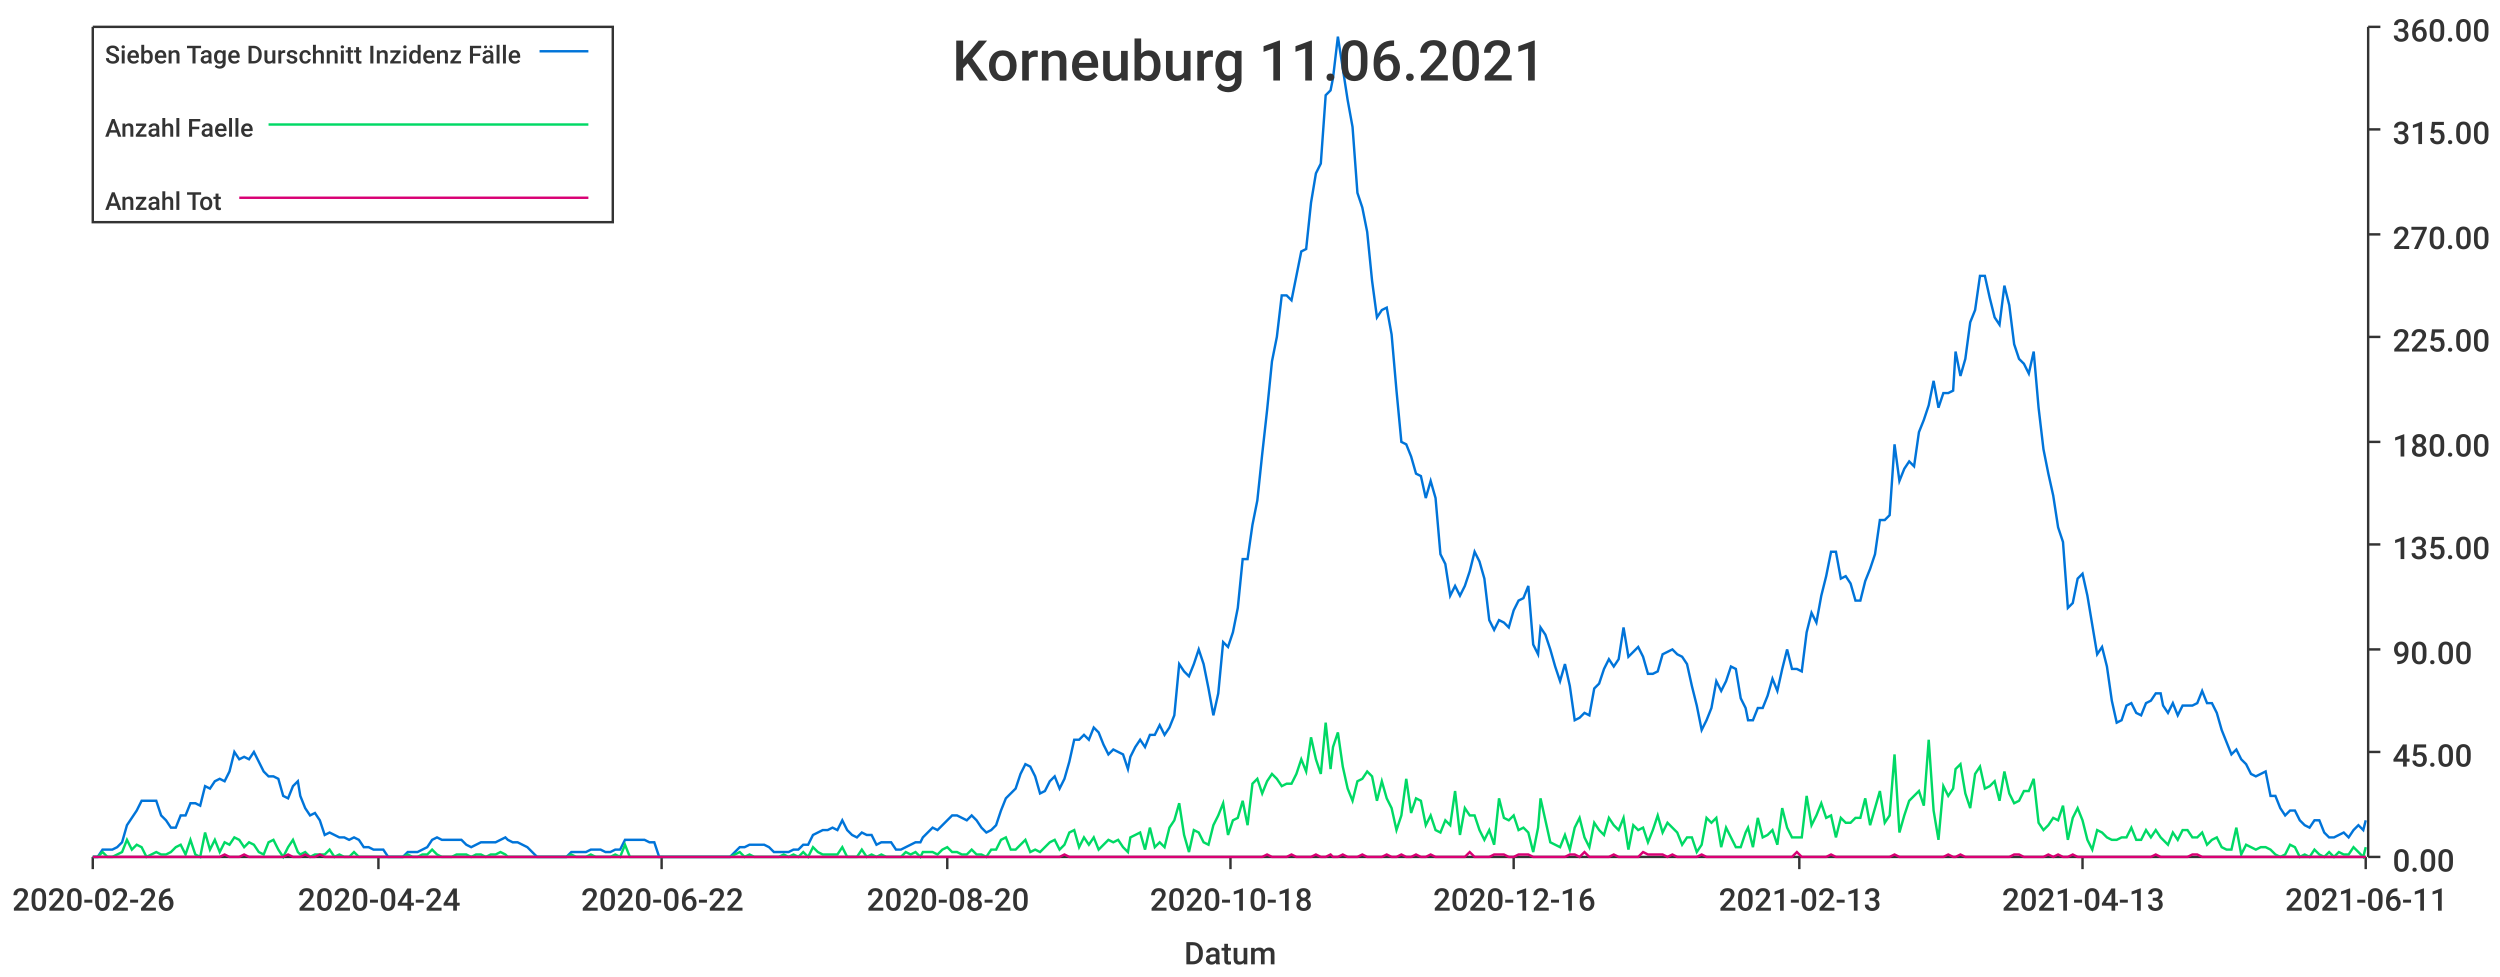
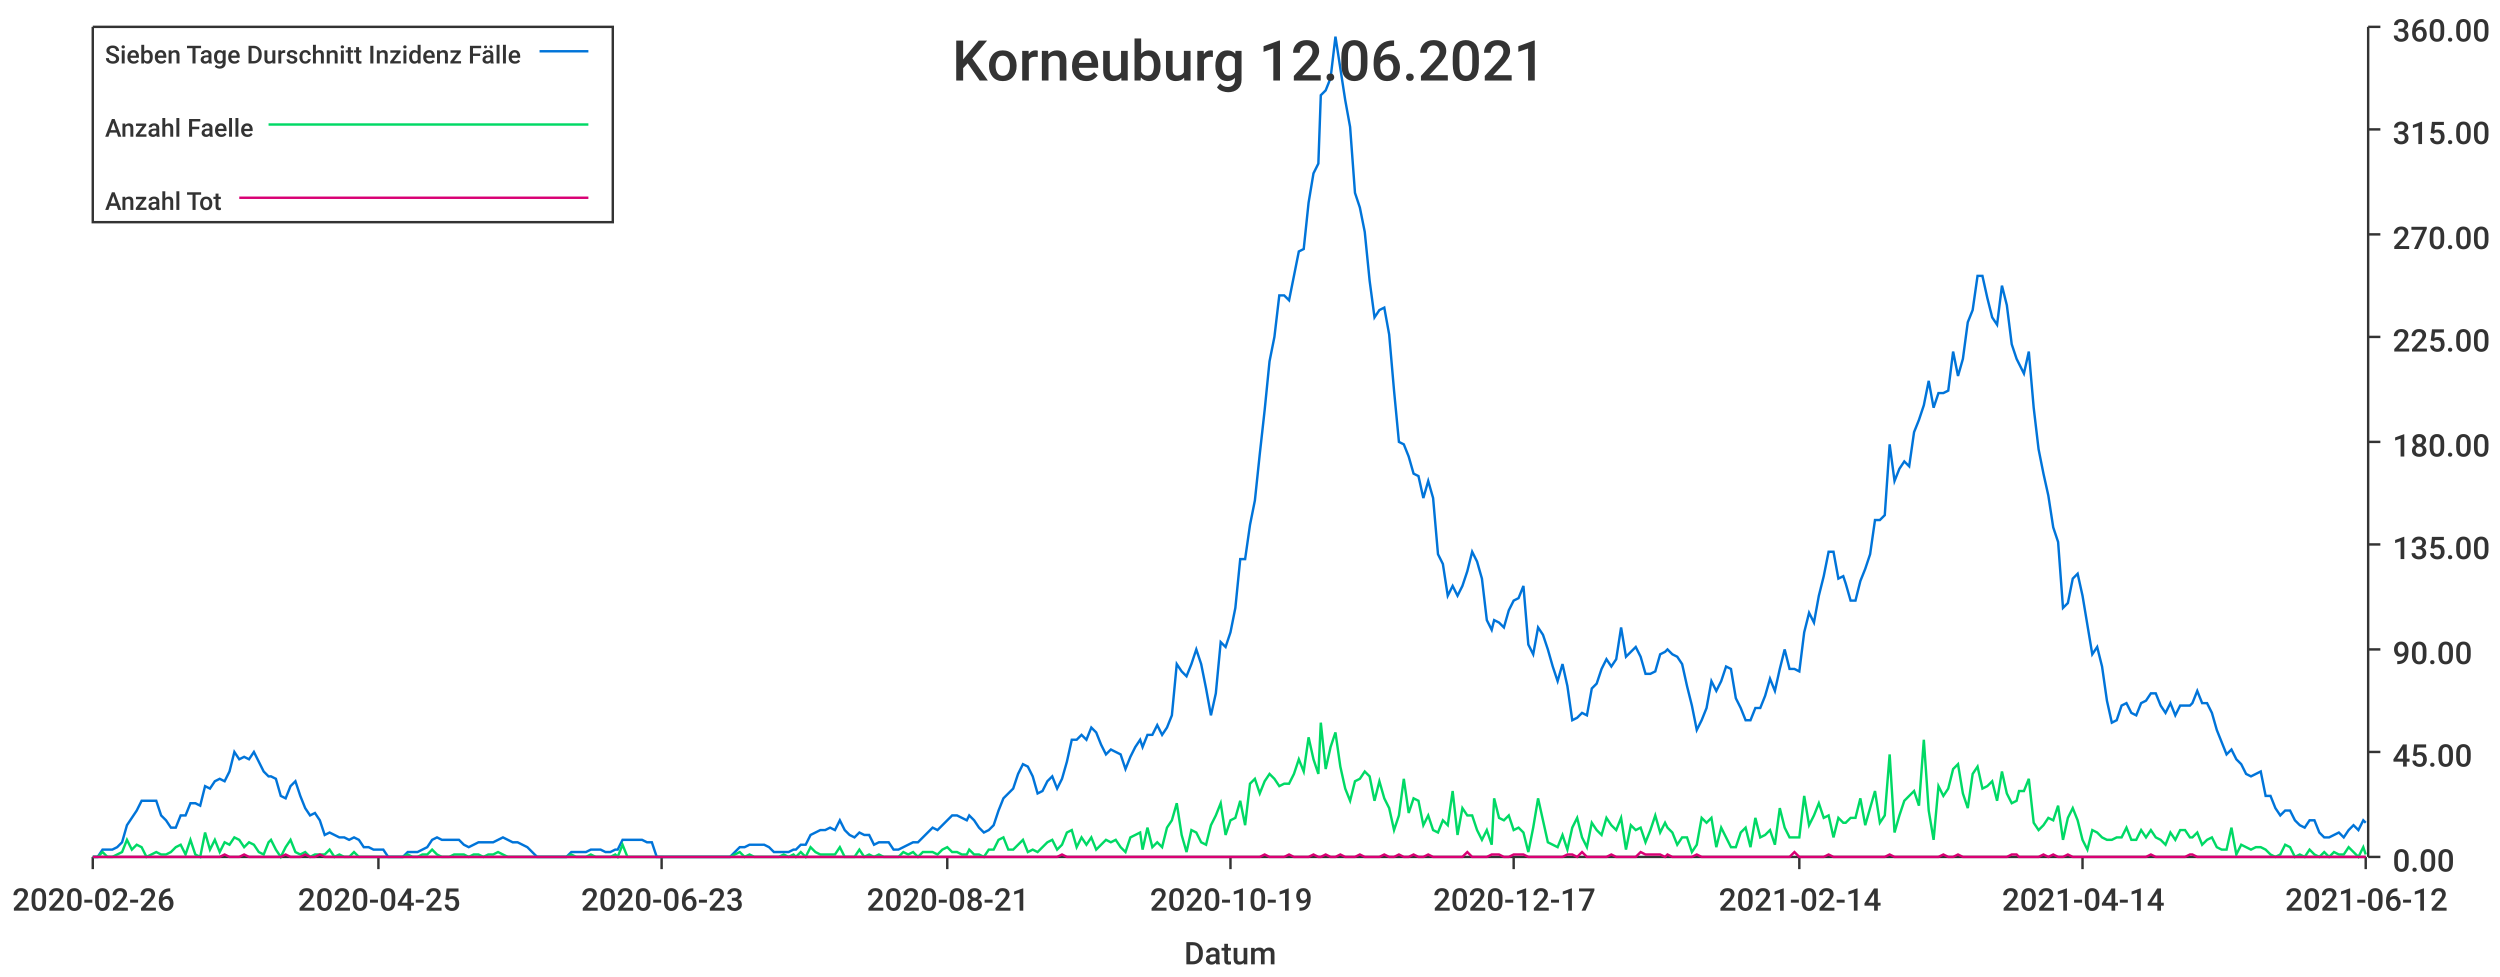
<svg xmlns="http://www.w3.org/2000/svg" width="1024" height="400">\n<path d="M 0 0 L 1024 0 L 1024 400 L 0 400 L 0 0" style="stroke-width:0;stroke:rgba(255,255,255,1.0);fill:rgba(255,255,255,1.0)" />
  <path d="M 38 11 L 969 11 L 969 351 L 38 351 L 38 11" style="stroke-width:0;stroke:rgba(255,255,255,1.0);fill:rgba(255,255,255,1.0)" />
  <path d="M 38 351 L 969 351" style="stroke-width:1;stroke:rgba(51,51,51,1.0);fill:none" />
  <path d="M 38 351 L 38 356" style="stroke-width:1;stroke:rgba(51,51,51,1.0);fill:none" />
  <text x="5" y="373" style="stroke-width:0;stroke:none;fill:rgba(51,51,51,1.0);font-size:12.8px;font-family:'Roboto Medium',sans-serif">2020-02-26</text>
  <path d="M 155 351 L 155 356" style="stroke-width:1;stroke:rgba(51,51,51,1.0);fill:none" />
-   <text x="122" y="373" style="stroke-width:0;stroke:none;fill:rgba(51,51,51,1.0);font-size:12.8px;font-family:'Roboto Medium',sans-serif">2020-04-24</text>
+   <text x="122" y="373" style="stroke-width:0;stroke:none;fill:rgba(51,51,51,1.0);font-size:12.8px;font-family:'Roboto Medium',sans-serif">2020-04-25</text>
  <path d="M 271 351 L 271 356" style="stroke-width:1;stroke:rgba(51,51,51,1.0);fill:none" />
-   <text x="238" y="373" style="stroke-width:0;stroke:none;fill:rgba(51,51,51,1.0);font-size:12.8px;font-family:'Roboto Medium',sans-serif">2020-06-22</text>
+   <text x="238" y="373" style="stroke-width:0;stroke:none;fill:rgba(51,51,51,1.0);font-size:12.8px;font-family:'Roboto Medium',sans-serif">2020-06-23</text>
  <path d="M 388 351 L 388 356" style="stroke-width:1;stroke:rgba(51,51,51,1.0);fill:none" />
-   <text x="355" y="373" style="stroke-width:0;stroke:none;fill:rgba(51,51,51,1.0);font-size:12.8px;font-family:'Roboto Medium',sans-serif">2020-08-20</text>
+   <text x="355" y="373" style="stroke-width:0;stroke:none;fill:rgba(51,51,51,1.0);font-size:12.8px;font-family:'Roboto Medium',sans-serif">2020-08-21</text>
  <path d="M 504 351 L 504 356" style="stroke-width:1;stroke:rgba(51,51,51,1.0);fill:none" />
-   <text x="471" y="373" style="stroke-width:0;stroke:none;fill:rgba(51,51,51,1.0);font-size:12.8px;font-family:'Roboto Medium',sans-serif">2020-10-18</text>
+   <text x="471" y="373" style="stroke-width:0;stroke:none;fill:rgba(51,51,51,1.0);font-size:12.8px;font-family:'Roboto Medium',sans-serif">2020-10-19</text>
  <path d="M 620 351 L 620 356" style="stroke-width:1;stroke:rgba(51,51,51,1.0);fill:none" />
-   <text x="587" y="373" style="stroke-width:0;stroke:none;fill:rgba(51,51,51,1.0);font-size:12.8px;font-family:'Roboto Medium',sans-serif">2020-12-16</text>
+   <text x="587" y="373" style="stroke-width:0;stroke:none;fill:rgba(51,51,51,1.0);font-size:12.8px;font-family:'Roboto Medium',sans-serif">2020-12-17</text>
  <path d="M 737 351 L 737 356" style="stroke-width:1;stroke:rgba(51,51,51,1.0);fill:none" />
-   <text x="704" y="373" style="stroke-width:0;stroke:none;fill:rgba(51,51,51,1.0);font-size:12.8px;font-family:'Roboto Medium',sans-serif">2021-02-13</text>
+   <text x="704" y="373" style="stroke-width:0;stroke:none;fill:rgba(51,51,51,1.0);font-size:12.8px;font-family:'Roboto Medium',sans-serif">2021-02-14</text>
  <path d="M 853 351 L 853 356" style="stroke-width:1;stroke:rgba(51,51,51,1.0);fill:none" />
-   <text x="820" y="373" style="stroke-width:0;stroke:none;fill:rgba(51,51,51,1.0);font-size:12.8px;font-family:'Roboto Medium',sans-serif">2021-04-13</text>
+   <text x="820" y="373" style="stroke-width:0;stroke:none;fill:rgba(51,51,51,1.0);font-size:12.8px;font-family:'Roboto Medium',sans-serif">2021-04-14</text>
  <path d="M 969 351 L 969 356" style="stroke-width:1;stroke:rgba(51,51,51,1.0);fill:none" />
-   <text x="936" y="373" style="stroke-width:0;stroke:none;fill:rgba(51,51,51,1.0);font-size:12.8px;font-family:'Roboto Medium',sans-serif">2021-06-11</text>
+   <text x="936" y="373" style="stroke-width:0;stroke:none;fill:rgba(51,51,51,1.0);font-size:12.8px;font-family:'Roboto Medium',sans-serif">2021-06-12</text>
  <text x="485" y="395" style="stroke-width:0;stroke:none;fill:rgba(51,51,51,1.0);font-size:12.8px;font-family:'Roboto Medium',sans-serif">Datum</text>
  <path d="M 970 351 L 970 11" style="stroke-width:1;stroke:rgba(51,51,51,1.0);fill:none" />
  <path d="M 970 351 L 975 351" style="stroke-width:1;stroke:rgba(51,51,51,1.0);fill:none" />
  <text x="980" y="357" style="stroke-width:0;stroke:none;fill:rgba(51,51,51,1.0);font-size:12.8px;font-family:'Roboto Medium',sans-serif">0.00</text>
  <path d="M 970 308 L 975 308" style="stroke-width:1;stroke:rgba(51,51,51,1.0);fill:none" />
  <text x="980" y="314" style="stroke-width:0;stroke:none;fill:rgba(51,51,51,1.0);font-size:12.8px;font-family:'Roboto Medium',sans-serif">45.00</text>
  <path d="M 970 266 L 975 266" style="stroke-width:1;stroke:rgba(51,51,51,1.0);fill:none" />
  <text x="980" y="272" style="stroke-width:0;stroke:none;fill:rgba(51,51,51,1.0);font-size:12.8px;font-family:'Roboto Medium',sans-serif">90.00</text>
  <path d="M 970 223 L 975 223" style="stroke-width:1;stroke:rgba(51,51,51,1.0);fill:none" />
  <text x="980" y="229" style="stroke-width:0;stroke:none;fill:rgba(51,51,51,1.0);font-size:12.8px;font-family:'Roboto Medium',sans-serif">135.00</text>
  <path d="M 970 181 L 975 181" style="stroke-width:1;stroke:rgba(51,51,51,1.0);fill:none" />
  <text x="980" y="187" style="stroke-width:0;stroke:none;fill:rgba(51,51,51,1.0);font-size:12.8px;font-family:'Roboto Medium',sans-serif">180.00</text>
  <path d="M 970 138 L 975 138" style="stroke-width:1;stroke:rgba(51,51,51,1.0);fill:none" />
  <text x="980" y="144" style="stroke-width:0;stroke:none;fill:rgba(51,51,51,1.0);font-size:12.8px;font-family:'Roboto Medium',sans-serif">225.00</text>
  <path d="M 970 96 L 975 96" style="stroke-width:1;stroke:rgba(51,51,51,1.0);fill:none" />
  <text x="980" y="102" style="stroke-width:0;stroke:none;fill:rgba(51,51,51,1.0);font-size:12.8px;font-family:'Roboto Medium',sans-serif">270.00</text>
  <path d="M 970 53 L 975 53" style="stroke-width:1;stroke:rgba(51,51,51,1.0);fill:none" />
  <text x="980" y="59" style="stroke-width:0;stroke:none;fill:rgba(51,51,51,1.0);font-size:12.8px;font-family:'Roboto Medium',sans-serif">315.00</text>
  <path d="M 970 11 L 975 11" style="stroke-width:1;stroke:rgba(51,51,51,1.0);fill:none" />
  <text x="980" y="17" style="stroke-width:0;stroke:none;fill:rgba(51,51,51,1.0);font-size:12.8px;font-family:'Roboto Medium',sans-serif">360.00</text>
-   <path d="M 38 351 L 40 351 L 42 348 L 44 348 L 46 348 L 48 347 L 50 345 L 52 338 L 54 335 L 56 332 L 58 328 L 60 328 L 62 328 L 64 328 L 66 334 L 68 336 L 70 339 L 72 339 L 74 334 L 76 334 L 78 329 L 80 329 L 82 330 L 84 322 L 86 323 L 88 320 L 90 319 L 92 320 L 94 316 L 96 308 L 98 311 L 100 310 L 102 311 L 104 308 L 106 312 L 108 316 L 110 318 L 112 318 L 114 319 L 116 326 L 118 327 L 120 322 L 122 320 L 123 326 L 125 331 L 127 334 L 129 333 L 131 336 L 133 342 L 135 341 L 137 342 L 139 343 L 141 343 L 143 344 L 145 343 L 147 344 L 149 347 L 151 347 L 153 348 L 155 348 L 157 348 L 159 351 L 161 351 L 163 351 L 165 351 L 167 349 L 169 349 L 171 349 L 173 348 L 175 347 L 177 344 L 179 343 L 181 344 L 183 344 L 185 344 L 187 344 L 189 344 L 191 346 L 193 347 L 195 346 L 197 345 L 199 345 L 201 345 L 203 345 L 205 344 L 207 343 L 208 344 L 210 345 L 212 345 L 214 346 L 216 347 L 218 349 L 220 351 L 222 351 L 224 351 L 226 351 L 228 351 L 230 351 L 232 351 L 234 349 L 236 349 L 238 349 L 240 349 L 242 348 L 244 348 L 246 348 L 248 349 L 250 349 L 252 348 L 254 348 L 256 344 L 258 344 L 260 344 L 262 344 L 264 344 L 266 345 L 268 345 L 270 351 L 272 351 L 274 351 L 276 351 L 278 351 L 280 351 L 282 351 L 284 351 L 286 351 L 288 351 L 290 351 L 292 351 L 293 351 L 295 351 L 297 351 L 299 351 L 301 349 L 303 347 L 305 347 L 307 346 L 309 346 L 311 346 L 313 346 L 315 347 L 317 349 L 319 349 L 321 349 L 323 349 L 325 348 L 327 348 L 329 346 L 331 346 L 333 342 L 335 341 L 337 340 L 339 340 L 341 339 L 343 340 L 345 336 L 347 340 L 349 342 L 351 343 L 353 341 L 355 342 L 357 342 L 359 346 L 361 345 L 363 345 L 365 345 L 367 348 L 369 348 L 371 347 L 373 346 L 375 345 L 377 345 L 378 343 L 380 341 L 382 339 L 384 340 L 386 338 L 388 336 L 390 334 L 392 334 L 394 335 L 396 336 L 398 334 L 400 336 L 402 339 L 404 341 L 406 340 L 408 338 L 410 332 L 412 327 L 414 325 L 416 323 L 418 317 L 420 313 L 422 314 L 424 318 L 426 325 L 428 324 L 430 320 L 432 318 L 434 323 L 436 319 L 438 312 L 440 303 L 442 303 L 444 301 L 446 303 L 448 298 L 450 300 L 452 305 L 454 309 L 456 307 L 458 308 L 460 309 L 462 315 L 463 310 L 465 306 L 467 303 L 469 306 L 471 301 L 473 301 L 475 297 L 477 301 L 479 298 L 481 293 L 483 272 L 485 275 L 487 277 L 489 272 L 491 266 L 493 272 L 495 282 L 497 293 L 499 284 L 501 263 L 503 265 L 505 259 L 507 249 L 509 229 L 511 229 L 513 215 L 515 205 L 517 186 L 519 168 L 521 148 L 523 138 L 525 121 L 527 121 L 529 123 L 531 113 L 533 103 L 535 102 L 537 83 L 539 71 L 541 67 L 543 39 L 545 37 L 546 32 L 548 15 L 550 28 L 552 41 L 554 52 L 556 79 L 558 85 L 560 95 L 562 115 L 564 130 L 566 127 L 568 126 L 570 137 L 572 160 L 574 181 L 576 182 L 578 187 L 580 194 L 582 195 L 584 204 L 586 197 L 588 204 L 590 227 L 592 231 L 594 244 L 596 240 L 598 244 L 600 240 L 602 234 L 604 226 L 606 230 L 608 237 L 610 254 L 612 258 L 614 254 L 616 255 L 618 257 L 620 250 L 622 246 L 624 245 L 626 240 L 628 264 L 630 268 L 631 257 L 633 260 L 635 266 L 637 273 L 639 279 L 641 272 L 643 281 L 645 295 L 647 294 L 649 292 L 651 293 L 653 282 L 655 280 L 657 274 L 659 270 L 661 273 L 663 270 L 665 257 L 667 269 L 669 267 L 671 265 L 673 269 L 675 276 L 677 276 L 679 275 L 681 268 L 683 267 L 685 266 L 687 268 L 689 269 L 691 272 L 693 281 L 695 289 L 697 299 L 699 295 L 701 290 L 703 279 L 705 283 L 707 279 L 709 273 L 711 274 L 713 286 L 715 290 L 716 295 L 718 295 L 720 290 L 722 290 L 724 285 L 726 278 L 728 283 L 730 274 L 732 266 L 734 274 L 736 274 L 738 275 L 740 259 L 742 251 L 744 255 L 746 244 L 748 236 L 750 226 L 752 226 L 754 237 L 756 236 L 758 239 L 760 246 L 762 246 L 764 238 L 766 233 L 768 227 L 770 213 L 772 213 L 774 211 L 776 182 L 778 197 L 780 192 L 782 189 L 784 191 L 786 177 L 788 172 L 790 166 L 792 156 L 794 167 L 796 161 L 798 161 L 800 160 L 801 144 L 803 154 L 805 147 L 807 132 L 809 127 L 811 113 L 813 113 L 815 122 L 817 130 L 819 133 L 821 117 L 823 125 L 825 141 L 827 147 L 829 149 L 831 153 L 833 144 L 835 167 L 837 184 L 839 194 L 841 203 L 843 216 L 845 222 L 847 249 L 849 247 L 851 237 L 853 235 L 855 244 L 857 256 L 859 268 L 861 265 L 863 273 L 865 287 L 867 296 L 869 295 L 871 289 L 873 288 L 875 292 L 877 293 L 879 288 L 881 287 L 883 284 L 885 284 L 886 289 L 888 292 L 890 288 L 892 293 L 894 289 L 896 289 L 898 289 L 900 288 L 902 283 L 904 288 L 906 288 L 908 292 L 910 299 L 912 304 L 914 309 L 916 307 L 918 311 L 920 313 L 922 317 L 924 318 L 926 317 L 928 316 L 930 326 L 932 326 L 934 331 L 936 334 L 938 332 L 940 332 L 942 336 L 944 338 L 946 339 L 948 336 L 950 336 L 952 341 L 954 343 L 956 343 L 958 342 L 960 341 L 962 343 L 964 340 L 966 338 L 968 340 L 969 336" style="stroke-width:1;stroke:rgba(0,116,217,1.0);fill:none" />
-   <path d="M 38 351 L 40 351 L 42 349 L 44 351 L 46 351 L 48 350 L 50 349 L 52 344 L 54 348 L 56 346 L 58 347 L 60 351 L 62 350 L 64 349 L 66 350 L 68 350 L 70 349 L 72 347 L 74 346 L 76 350 L 78 344 L 80 350 L 82 351 L 84 341 L 86 348 L 88 344 L 90 349 L 92 345 L 94 346 L 96 343 L 98 344 L 100 347 L 102 345 L 104 346 L 106 349 L 108 350 L 110 345 L 112 344 L 114 348 L 116 351 L 118 347 L 120 344 L 122 349 L 123 350 L 125 349 L 127 351 L 129 350 L 131 350 L 133 350 L 135 348 L 137 351 L 139 350 L 141 351 L 143 351 L 145 349 L 147 351 L 149 351 L 151 351 L 153 351 L 155 351 L 157 351 L 159 351 L 161 351 L 163 351 L 165 351 L 167 350 L 169 351 L 171 351 L 173 350 L 175 350 L 177 348 L 179 350 L 181 351 L 183 351 L 185 351 L 187 350 L 189 350 L 191 350 L 193 351 L 195 350 L 197 350 L 199 351 L 201 350 L 203 350 L 205 349 L 207 350 L 208 351 L 210 351 L 212 351 L 214 351 L 216 351 L 218 351 L 220 351 L 222 351 L 224 351 L 226 351 L 228 351 L 230 351 L 232 351 L 234 350 L 236 351 L 238 351 L 240 351 L 242 350 L 244 351 L 246 351 L 248 351 L 250 351 L 252 350 L 254 351 L 256 346 L 258 351 L 260 351 L 262 351 L 264 351 L 266 351 L 268 351 L 270 351 L 272 351 L 274 351 L 276 351 L 278 351 L 280 351 L 282 351 L 284 351 L 286 351 L 288 351 L 290 351 L 292 351 L 293 351 L 295 351 L 297 351 L 299 351 L 301 350 L 303 349 L 305 351 L 307 350 L 309 351 L 311 351 L 313 351 L 315 351 L 317 351 L 319 351 L 321 350 L 323 351 L 325 350 L 327 351 L 329 349 L 331 351 L 333 347 L 335 349 L 337 350 L 339 350 L 341 350 L 343 350 L 345 347 L 347 351 L 349 351 L 351 351 L 353 348 L 355 351 L 357 350 L 359 351 L 361 350 L 363 351 L 365 351 L 367 351 L 369 351 L 371 349 L 373 350 L 375 349 L 377 351 L 378 349 L 380 349 L 382 349 L 384 350 L 386 348 L 388 347 L 390 349 L 392 349 L 394 350 L 396 350 L 398 348 L 400 350 L 402 350 L 404 351 L 406 348 L 408 348 L 410 344 L 412 343 L 414 348 L 416 348 L 418 346 L 420 344 L 422 349 L 424 348 L 426 349 L 428 347 L 430 345 L 432 344 L 434 348 L 436 346 L 438 341 L 440 340 L 442 347 L 444 343 L 446 346 L 448 343 L 450 348 L 452 346 L 454 344 L 456 345 L 458 344 L 460 347 L 462 349 L 463 343 L 465 342 L 467 341 L 469 348 L 471 339 L 473 347 L 475 345 L 477 347 L 479 339 L 481 336 L 483 329 L 485 342 L 487 349 L 489 340 L 491 341 L 493 345 L 495 346 L 497 338 L 499 334 L 501 329 L 503 342 L 505 336 L 507 335 L 509 328 L 511 338 L 513 321 L 515 319 L 517 325 L 519 320 L 521 317 L 523 319 L 525 322 L 527 321 L 529 321 L 531 317 L 533 311 L 535 316 L 537 302 L 539 311 L 541 317 L 543 296 L 545 315 L 546 306 L 548 300 L 550 314 L 552 323 L 554 328 L 556 320 L 558 319 L 560 316 L 562 318 L 564 328 L 566 320 L 568 327 L 570 331 L 572 340 L 574 334 L 576 319 L 578 333 L 580 327 L 582 328 L 584 338 L 586 334 L 588 340 L 590 341 L 592 336 L 594 338 L 596 324 L 598 342 L 600 331 L 602 334 L 604 334 L 606 340 L 608 344 L 610 340 L 612 346 L 614 327 L 616 335 L 618 336 L 620 334 L 622 340 L 624 339 L 626 341 L 628 349 L 630 339 L 631 327 L 633 336 L 635 345 L 637 346 L 639 347 L 641 342 L 643 348 L 645 339 L 647 335 L 649 343 L 651 347 L 653 337 L 655 340 L 657 342 L 659 335 L 661 338 L 663 340 L 665 335 L 667 348 L 669 338 L 671 340 L 673 339 L 675 345 L 677 340 L 679 334 L 681 341 L 683 337 L 685 339 L 687 341 L 689 346 L 691 343 L 693 343 L 695 349 L 697 346 L 699 335 L 701 337 L 703 335 L 705 347 L 707 339 L 709 343 L 711 347 L 713 347 L 715 341 L 716 339 L 718 347 L 720 335 L 722 343 L 724 342 L 726 340 L 728 346 L 730 331 L 732 339 L 734 343 L 736 343 L 738 343 L 740 326 L 742 338 L 744 334 L 746 329 L 748 335 L 750 334 L 752 343 L 754 335 L 756 337 L 758 337 L 760 335 L 762 335 L 764 327 L 766 338 L 768 331 L 770 324 L 772 337 L 774 334 L 776 309 L 778 341 L 780 334 L 782 328 L 784 326 L 786 324 L 788 330 L 790 303 L 792 332 L 794 344 L 796 322 L 798 326 L 800 323 L 801 315 L 803 313 L 805 325 L 807 331 L 809 317 L 811 314 L 813 323 L 815 322 L 817 320 L 819 328 L 821 316 L 823 325 L 825 329 L 827 328 L 829 324 L 831 324 L 833 319 L 835 337 L 837 340 L 839 338 L 841 335 L 843 336 L 845 330 L 847 344 L 849 335 L 851 331 L 853 336 L 855 344 L 857 348 L 859 340 L 861 341 L 863 343 L 865 344 L 867 344 L 869 343 L 871 343 L 873 339 L 875 344 L 877 344 L 879 340 L 881 343 L 883 340 L 885 343 L 886 344 L 888 346 L 890 341 L 892 344 L 894 340 L 896 340 L 898 343 L 900 343 L 902 341 L 904 346 L 906 344 L 908 343 L 910 347 L 912 348 L 914 348 L 916 339 L 918 350 L 920 346 L 922 347 L 924 348 L 926 347 L 928 347 L 930 348 L 932 350 L 934 351 L 936 350 L 938 346 L 940 347 L 942 351 L 944 350 L 946 351 L 948 348 L 950 350 L 952 351 L 954 349 L 956 351 L 958 349 L 960 350 L 962 350 L 964 347 L 966 349 L 968 351 L 969 347" style="stroke-width:1;stroke:rgba(0,217,101,1.0);fill:none" />
-   <path d="M 38 351 L 40 351 L 42 351 L 44 351 L 46 351 L 48 351 L 50 351 L 52 351 L 54 351 L 56 351 L 58 351 L 60 351 L 62 351 L 64 351 L 66 351 L 68 351 L 70 351 L 72 351 L 74 351 L 76 351 L 78 351 L 80 351 L 82 351 L 84 351 L 86 351 L 88 351 L 90 351 L 92 350 L 94 351 L 96 351 L 98 351 L 100 350 L 102 351 L 104 351 L 106 351 L 108 351 L 110 351 L 112 351 L 114 351 L 116 351 L 118 350 L 120 351 L 122 351 L 123 351 L 125 350 L 127 351 L 129 351 L 131 350 L 133 351 L 135 351 L 137 351 L 139 351 L 141 351 L 143 351 L 145 351 L 147 351 L 149 351 L 151 351 L 153 351 L 155 351 L 157 351 L 159 351 L 161 351 L 163 351 L 165 351 L 167 351 L 169 351 L 171 351 L 173 351 L 175 351 L 177 351 L 179 351 L 181 351 L 183 351 L 185 351 L 187 351 L 189 351 L 191 351 L 193 351 L 195 351 L 197 351 L 199 351 L 201 351 L 203 351 L 205 351 L 207 351 L 208 351 L 210 351 L 212 351 L 214 351 L 216 351 L 218 351 L 220 351 L 222 351 L 224 351 L 226 351 L 228 351 L 230 351 L 232 351 L 234 351 L 236 351 L 238 351 L 240 351 L 242 351 L 244 351 L 246 351 L 248 351 L 250 351 L 252 351 L 254 351 L 256 351 L 258 351 L 260 351 L 262 351 L 264 351 L 266 351 L 268 351 L 270 351 L 272 351 L 274 351 L 276 351 L 278 351 L 280 351 L 282 351 L 284 351 L 286 351 L 288 351 L 290 351 L 292 351 L 293 351 L 295 351 L 297 351 L 299 351 L 301 351 L 303 351 L 305 351 L 307 351 L 309 351 L 311 351 L 313 351 L 315 351 L 317 351 L 319 351 L 321 351 L 323 351 L 325 351 L 327 351 L 329 351 L 331 351 L 333 351 L 335 351 L 337 351 L 339 351 L 341 351 L 343 351 L 345 351 L 347 351 L 349 351 L 351 351 L 353 351 L 355 351 L 357 351 L 359 351 L 361 351 L 363 351 L 365 351 L 367 351 L 369 351 L 371 351 L 373 351 L 375 351 L 377 351 L 378 351 L 380 351 L 382 351 L 384 351 L 386 351 L 388 351 L 390 351 L 392 351 L 394 351 L 396 351 L 398 351 L 400 351 L 402 351 L 404 351 L 406 351 L 408 351 L 410 351 L 412 351 L 414 351 L 416 351 L 418 351 L 420 351 L 422 351 L 424 351 L 426 351 L 428 351 L 430 351 L 432 351 L 434 351 L 436 350 L 438 351 L 440 351 L 442 351 L 444 351 L 446 351 L 448 351 L 450 351 L 452 351 L 454 351 L 456 351 L 458 351 L 460 351 L 462 351 L 463 351 L 465 351 L 467 351 L 469 351 L 471 351 L 473 351 L 475 351 L 477 351 L 479 351 L 481 351 L 483 351 L 485 351 L 487 351 L 489 351 L 491 351 L 493 351 L 495 351 L 497 351 L 499 351 L 501 351 L 503 351 L 505 351 L 507 351 L 509 351 L 511 351 L 513 351 L 515 351 L 517 351 L 519 350 L 521 351 L 523 351 L 525 351 L 527 351 L 529 350 L 531 351 L 533 351 L 535 351 L 537 351 L 539 350 L 541 351 L 543 351 L 545 350 L 546 351 L 548 351 L 550 350 L 552 351 L 554 351 L 556 351 L 558 350 L 560 351 L 562 351 L 564 351 L 566 351 L 568 350 L 570 351 L 572 351 L 574 350 L 576 351 L 578 351 L 580 350 L 582 351 L 584 351 L 586 350 L 588 351 L 590 351 L 592 351 L 594 351 L 596 351 L 598 351 L 600 351 L 602 349 L 604 351 L 606 351 L 608 351 L 610 351 L 612 350 L 614 350 L 616 350 L 618 351 L 620 351 L 622 350 L 624 350 L 626 350 L 628 351 L 630 351 L 631 351 L 633 351 L 635 351 L 637 351 L 639 351 L 641 351 L 643 350 L 645 350 L 647 351 L 649 349 L 651 351 L 653 351 L 655 351 L 657 351 L 659 351 L 661 350 L 663 351 L 665 351 L 667 351 L 669 351 L 671 351 L 673 349 L 675 350 L 677 350 L 679 350 L 681 350 L 683 351 L 685 350 L 687 351 L 689 351 L 691 351 L 693 351 L 695 351 L 697 350 L 699 351 L 701 351 L 703 351 L 705 351 L 707 351 L 709 351 L 711 351 L 713 351 L 715 351 L 716 351 L 718 351 L 720 351 L 722 351 L 724 351 L 726 351 L 728 351 L 730 351 L 732 351 L 734 351 L 736 349 L 738 351 L 740 351 L 742 351 L 744 351 L 746 351 L 748 351 L 750 350 L 752 351 L 754 351 L 756 351 L 758 351 L 760 351 L 762 351 L 764 351 L 766 351 L 768 351 L 770 351 L 772 351 L 774 351 L 776 350 L 778 351 L 780 351 L 782 351 L 784 351 L 786 351 L 788 351 L 790 351 L 792 351 L 794 351 L 796 351 L 798 350 L 800 351 L 801 351 L 803 350 L 805 351 L 807 351 L 809 351 L 811 351 L 813 351 L 815 351 L 817 351 L 819 351 L 821 351 L 823 351 L 825 350 L 827 350 L 829 351 L 831 351 L 833 351 L 835 351 L 837 351 L 839 350 L 841 351 L 843 350 L 845 351 L 847 351 L 849 350 L 851 351 L 853 351 L 855 351 L 857 351 L 859 351 L 861 351 L 863 351 L 865 351 L 867 351 L 869 351 L 871 351 L 873 351 L 875 351 L 877 351 L 879 351 L 881 351 L 883 350 L 885 351 L 886 351 L 888 351 L 890 351 L 892 351 L 894 351 L 896 351 L 898 350 L 900 350 L 902 351 L 904 351 L 906 351 L 908 351 L 910 351 L 912 351 L 914 351 L 916 351 L 918 351 L 920 351 L 922 351 L 924 351 L 926 351 L 928 351 L 930 351 L 932 351 L 934 351 L 936 351 L 938 351 L 940 351 L 942 351 L 944 351 L 946 351 L 948 351 L 950 351 L 952 351 L 954 351 L 956 351 L 958 351 L 960 351 L 962 351 L 964 351 L 966 351 L 968 351 L 969 351" style="stroke-width:1;stroke:rgba(217,0,116,1.0);fill:none" />
-   <text x="390" y="33" style="stroke-width:0;stroke:none;fill:rgba(51,51,51,1.0);font-size:23.0px;font-family:'Roboto Medium',sans-serif">Korneuburg 11.06.2021</text>
+   <path d="M 38 351 L 40 351 L 42 348 L 44 348 L 46 348 L 48 347 L 50 345 L 52 338 L 54 335 L 56 332 L 58 328 L 60 328 L 62 328 L 64 328 L 66 334 L 68 336 L 70 339 L 72 339 L 74 334 L 76 334 L 78 329 L 80 329 L 82 330 L 84 322 L 86 323 L 88 320 L 90 319 L 92 320 L 94 316 L 96 308 L 98 311 L 100 310 L 102 311 L 104 308 L 106 312 L 108 316 L 110 318 L 111 318 L 113 319 L 115 326 L 117 327 L 119 322 L 121 320 L 123 326 L 125 331 L 127 334 L 129 333 L 131 336 L 133 342 L 135 341 L 137 342 L 139 343 L 141 343 L 143 344 L 145 343 L 147 344 L 149 347 L 151 347 L 153 348 L 155 348 L 157 348 L 159 351 L 161 351 L 163 351 L 165 351 L 167 349 L 169 349 L 171 349 L 173 348 L 175 347 L 177 344 L 179 343 L 181 344 L 182 344 L 184 344 L 186 344 L 188 344 L 190 346 L 192 347 L 194 346 L 196 345 L 198 345 L 200 345 L 202 345 L 204 344 L 206 343 L 208 344 L 210 345 L 212 345 L 214 346 L 216 347 L 218 349 L 220 351 L 222 351 L 224 351 L 226 351 L 228 351 L 230 351 L 232 351 L 234 349 L 236 349 L 238 349 L 240 349 L 242 348 L 244 348 L 246 348 L 248 349 L 250 349 L 252 348 L 253 348 L 255 344 L 257 344 L 259 344 L 261 344 L 263 344 L 265 345 L 267 345 L 269 351 L 271 351 L 273 351 L 275 351 L 277 351 L 279 351 L 281 351 L 283 351 L 285 351 L 287 351 L 289 351 L 291 351 L 293 351 L 295 351 L 297 351 L 299 351 L 301 349 L 303 347 L 305 347 L 307 346 L 309 346 L 311 346 L 313 346 L 315 347 L 317 349 L 319 349 L 321 349 L 323 349 L 325 348 L 326 348 L 328 346 L 330 346 L 332 342 L 334 341 L 336 340 L 338 340 L 340 339 L 342 340 L 344 336 L 346 340 L 348 342 L 350 343 L 352 341 L 354 342 L 356 342 L 358 346 L 360 345 L 362 345 L 364 345 L 366 348 L 368 348 L 370 347 L 372 346 L 374 345 L 376 345 L 378 343 L 380 341 L 382 339 L 384 340 L 386 338 L 388 336 L 390 334 L 392 334 L 394 335 L 396 336 L 397 334 L 399 336 L 401 339 L 403 341 L 405 340 L 407 338 L 409 332 L 411 327 L 413 325 L 415 323 L 417 317 L 419 313 L 421 314 L 423 318 L 425 325 L 427 324 L 429 320 L 431 318 L 433 323 L 435 319 L 437 312 L 439 303 L 441 303 L 443 301 L 445 303 L 447 298 L 449 300 L 451 305 L 453 309 L 455 307 L 457 308 L 459 309 L 461 315 L 463 310 L 465 306 L 467 303 L 468 306 L 470 301 L 472 301 L 474 297 L 476 301 L 478 298 L 480 293 L 482 272 L 484 275 L 486 277 L 488 272 L 490 266 L 492 272 L 494 282 L 496 293 L 498 284 L 500 263 L 502 265 L 504 259 L 506 249 L 508 229 L 510 229 L 512 215 L 514 205 L 516 186 L 518 168 L 520 148 L 522 138 L 524 121 L 526 121 L 528 123 L 530 113 L 532 103 L 534 102 L 536 83 L 538 71 L 540 67 L 541 39 L 543 37 L 545 32 L 547 15 L 549 28 L 551 41 L 553 52 L 555 79 L 557 85 L 559 95 L 561 115 L 563 130 L 565 127 L 567 126 L 569 137 L 571 160 L 573 181 L 575 182 L 577 187 L 579 194 L 581 195 L 583 204 L 585 197 L 587 204 L 589 227 L 591 231 L 593 244 L 595 240 L 597 244 L 599 240 L 601 234 L 603 226 L 605 230 L 607 237 L 609 254 L 611 258 L 612 254 L 614 255 L 616 257 L 618 250 L 620 246 L 622 245 L 624 240 L 626 264 L 628 268 L 630 257 L 632 260 L 634 266 L 636 273 L 638 279 L 640 272 L 642 281 L 644 295 L 646 294 L 648 292 L 650 293 L 652 282 L 654 280 L 656 274 L 658 270 L 660 273 L 662 270 L 664 257 L 666 269 L 668 267 L 670 265 L 672 269 L 674 276 L 676 276 L 678 275 L 680 268 L 682 267 L 683 266 L 685 268 L 687 269 L 689 272 L 691 281 L 693 289 L 695 299 L 697 295 L 699 290 L 701 279 L 703 283 L 705 279 L 707 273 L 709 274 L 711 286 L 713 290 L 715 295 L 717 295 L 719 290 L 721 290 L 723 285 L 725 278 L 727 283 L 729 274 L 731 266 L 733 274 L 735 274 L 737 275 L 739 259 L 741 251 L 743 255 L 745 244 L 747 236 L 749 226 L 751 226 L 753 237 L 755 236 L 756 239 L 758 246 L 760 246 L 762 238 L 764 233 L 766 227 L 768 213 L 770 213 L 772 211 L 774 182 L 776 197 L 778 192 L 780 189 L 782 191 L 784 177 L 786 172 L 788 166 L 790 156 L 792 167 L 794 161 L 796 161 L 798 160 L 800 144 L 802 154 L 804 147 L 806 132 L 808 127 L 810 113 L 812 113 L 814 122 L 816 130 L 818 133 L 820 117 L 822 125 L 824 141 L 826 147 L 827 149 L 829 153 L 831 144 L 833 167 L 835 184 L 837 194 L 839 203 L 841 216 L 843 222 L 845 249 L 847 247 L 849 237 L 851 235 L 853 244 L 855 256 L 857 268 L 859 265 L 861 273 L 863 287 L 865 296 L 867 295 L 869 289 L 871 288 L 873 292 L 875 293 L 877 288 L 879 287 L 881 284 L 883 284 L 885 289 L 887 292 L 889 288 L 891 293 L 893 289 L 895 289 L 897 289 L 898 288 L 900 283 L 902 288 L 904 288 L 906 292 L 908 299 L 910 304 L 912 309 L 914 307 L 916 311 L 918 313 L 920 317 L 922 318 L 924 317 L 926 316 L 928 326 L 930 326 L 932 331 L 934 334 L 936 332 L 938 332 L 940 336 L 942 338 L 944 339 L 946 336 L 948 336 L 950 341 L 952 343 L 954 343 L 956 342 L 958 341 L 960 343 L 962 340 L 964 338 L 966 340 L 968 336 L 969 337" style="stroke-width:1;stroke:rgba(0,116,217,1.0);fill:none" />
+   <path d="M 38 351 L 40 351 L 42 349 L 44 351 L 46 351 L 48 350 L 50 349 L 52 344 L 54 348 L 56 346 L 58 347 L 60 351 L 62 350 L 64 349 L 66 350 L 68 350 L 70 349 L 72 347 L 74 346 L 76 350 L 78 344 L 80 350 L 82 351 L 84 341 L 86 348 L 88 344 L 90 349 L 92 345 L 94 346 L 96 343 L 98 344 L 100 347 L 102 345 L 104 346 L 106 349 L 108 350 L 110 345 L 111 344 L 113 348 L 115 351 L 117 347 L 119 344 L 121 349 L 123 350 L 125 349 L 127 351 L 129 350 L 131 350 L 133 350 L 135 348 L 137 351 L 139 350 L 141 351 L 143 351 L 145 349 L 147 351 L 149 351 L 151 351 L 153 351 L 155 351 L 157 351 L 159 351 L 161 351 L 163 351 L 165 351 L 167 350 L 169 351 L 171 351 L 173 350 L 175 350 L 177 348 L 179 350 L 181 351 L 182 351 L 184 351 L 186 350 L 188 350 L 190 350 L 192 351 L 194 350 L 196 350 L 198 351 L 200 350 L 202 350 L 204 349 L 206 350 L 208 351 L 210 351 L 212 351 L 214 351 L 216 351 L 218 351 L 220 351 L 222 351 L 224 351 L 226 351 L 228 351 L 230 351 L 232 351 L 234 350 L 236 351 L 238 351 L 240 351 L 242 350 L 244 351 L 246 351 L 248 351 L 250 351 L 252 350 L 253 351 L 255 346 L 257 351 L 259 351 L 261 351 L 263 351 L 265 351 L 267 351 L 269 351 L 271 351 L 273 351 L 275 351 L 277 351 L 279 351 L 281 351 L 283 351 L 285 351 L 287 351 L 289 351 L 291 351 L 293 351 L 295 351 L 297 351 L 299 351 L 301 350 L 303 349 L 305 351 L 307 350 L 309 351 L 311 351 L 313 351 L 315 351 L 317 351 L 319 351 L 321 350 L 323 351 L 325 350 L 326 351 L 328 349 L 330 351 L 332 347 L 334 349 L 336 350 L 338 350 L 340 350 L 342 350 L 344 347 L 346 351 L 348 351 L 350 351 L 352 348 L 354 351 L 356 350 L 358 351 L 360 350 L 362 351 L 364 351 L 366 351 L 368 351 L 370 349 L 372 350 L 374 349 L 376 351 L 378 349 L 380 349 L 382 349 L 384 350 L 386 348 L 388 347 L 390 349 L 392 349 L 394 350 L 396 350 L 397 348 L 399 350 L 401 350 L 403 351 L 405 348 L 407 348 L 409 344 L 411 343 L 413 348 L 415 348 L 417 346 L 419 344 L 421 349 L 423 348 L 425 349 L 427 347 L 429 345 L 431 344 L 433 348 L 435 346 L 437 341 L 439 340 L 441 347 L 443 343 L 445 346 L 447 343 L 449 348 L 451 346 L 453 344 L 455 345 L 457 344 L 459 347 L 461 349 L 463 343 L 465 342 L 467 341 L 468 348 L 470 339 L 472 347 L 474 345 L 476 347 L 478 339 L 480 336 L 482 329 L 484 342 L 486 349 L 488 340 L 490 341 L 492 345 L 494 346 L 496 338 L 498 334 L 500 329 L 502 342 L 504 336 L 506 335 L 508 328 L 510 338 L 512 321 L 514 319 L 516 325 L 518 320 L 520 317 L 522 319 L 524 322 L 526 321 L 528 321 L 530 317 L 532 311 L 534 316 L 536 302 L 538 311 L 540 317 L 541 296 L 543 315 L 545 306 L 547 300 L 549 314 L 551 323 L 553 328 L 555 320 L 557 319 L 559 316 L 561 318 L 563 328 L 565 320 L 567 327 L 569 331 L 571 340 L 573 334 L 575 319 L 577 333 L 579 327 L 581 328 L 583 338 L 585 334 L 587 340 L 589 341 L 591 336 L 593 338 L 595 324 L 597 342 L 599 331 L 601 334 L 603 334 L 605 340 L 607 344 L 609 340 L 611 346 L 612 327 L 614 335 L 616 336 L 618 334 L 620 340 L 622 339 L 624 341 L 626 349 L 628 339 L 630 327 L 632 336 L 634 345 L 636 346 L 638 347 L 640 342 L 642 348 L 644 339 L 646 335 L 648 343 L 650 347 L 652 337 L 654 340 L 656 342 L 658 335 L 660 338 L 662 340 L 664 335 L 666 348 L 668 338 L 670 340 L 672 339 L 674 345 L 676 340 L 678 334 L 680 341 L 682 337 L 683 339 L 685 341 L 687 346 L 689 343 L 691 343 L 693 349 L 695 346 L 697 335 L 699 337 L 701 335 L 703 347 L 705 339 L 707 343 L 709 347 L 711 347 L 713 341 L 715 339 L 717 347 L 719 335 L 721 343 L 723 342 L 725 340 L 727 346 L 729 331 L 731 339 L 733 343 L 735 343 L 737 343 L 739 326 L 741 338 L 743 334 L 745 329 L 747 335 L 749 334 L 751 343 L 753 335 L 755 337 L 756 337 L 758 335 L 760 335 L 762 327 L 764 338 L 766 331 L 768 324 L 770 337 L 772 334 L 774 309 L 776 341 L 778 334 L 780 328 L 782 326 L 784 324 L 786 330 L 788 303 L 790 332 L 792 344 L 794 322 L 796 326 L 798 323 L 800 315 L 802 313 L 804 325 L 806 331 L 808 317 L 810 314 L 812 323 L 814 322 L 816 320 L 818 328 L 820 316 L 822 325 L 824 329 L 826 328 L 827 324 L 829 324 L 831 319 L 833 337 L 835 340 L 837 338 L 839 335 L 841 336 L 843 330 L 845 344 L 847 335 L 849 331 L 851 336 L 853 344 L 855 348 L 857 340 L 859 341 L 861 343 L 863 344 L 865 344 L 867 343 L 869 343 L 871 339 L 873 344 L 875 344 L 877 340 L 879 343 L 881 340 L 883 343 L 885 344 L 887 346 L 889 341 L 891 344 L 893 340 L 895 340 L 897 343 L 898 343 L 900 341 L 902 346 L 904 344 L 906 343 L 908 347 L 910 348 L 912 348 L 914 339 L 916 350 L 918 346 L 920 347 L 922 348 L 924 347 L 926 347 L 928 348 L 930 350 L 932 351 L 934 350 L 936 346 L 938 347 L 940 351 L 942 350 L 944 351 L 946 348 L 948 350 L 950 351 L 952 349 L 954 351 L 956 349 L 958 350 L 960 350 L 962 347 L 964 349 L 966 351 L 968 347 L 969 350" style="stroke-width:1;stroke:rgba(0,217,101,1.0);fill:none" />
+   <path d="M 38 351 L 40 351 L 42 351 L 44 351 L 46 351 L 48 351 L 50 351 L 52 351 L 54 351 L 56 351 L 58 351 L 60 351 L 62 351 L 64 351 L 66 351 L 68 351 L 70 351 L 72 351 L 74 351 L 76 351 L 78 351 L 80 351 L 82 351 L 84 351 L 86 351 L 88 351 L 90 351 L 92 350 L 94 351 L 96 351 L 98 351 L 100 350 L 102 351 L 104 351 L 106 351 L 108 351 L 110 351 L 111 351 L 113 351 L 115 351 L 117 350 L 119 351 L 121 351 L 123 351 L 125 350 L 127 351 L 129 351 L 131 350 L 133 351 L 135 351 L 137 351 L 139 351 L 141 351 L 143 351 L 145 351 L 147 351 L 149 351 L 151 351 L 153 351 L 155 351 L 157 351 L 159 351 L 161 351 L 163 351 L 165 351 L 167 351 L 169 351 L 171 351 L 173 351 L 175 351 L 177 351 L 179 351 L 181 351 L 182 351 L 184 351 L 186 351 L 188 351 L 190 351 L 192 351 L 194 351 L 196 351 L 198 351 L 200 351 L 202 351 L 204 351 L 206 351 L 208 351 L 210 351 L 212 351 L 214 351 L 216 351 L 218 351 L 220 351 L 222 351 L 224 351 L 226 351 L 228 351 L 230 351 L 232 351 L 234 351 L 236 351 L 238 351 L 240 351 L 242 351 L 244 351 L 246 351 L 248 351 L 250 351 L 252 351 L 253 351 L 255 351 L 257 351 L 259 351 L 261 351 L 263 351 L 265 351 L 267 351 L 269 351 L 271 351 L 273 351 L 275 351 L 277 351 L 279 351 L 281 351 L 283 351 L 285 351 L 287 351 L 289 351 L 291 351 L 293 351 L 295 351 L 297 351 L 299 351 L 301 351 L 303 351 L 305 351 L 307 351 L 309 351 L 311 351 L 313 351 L 315 351 L 317 351 L 319 351 L 321 351 L 323 351 L 325 351 L 326 351 L 328 351 L 330 351 L 332 351 L 334 351 L 336 351 L 338 351 L 340 351 L 342 351 L 344 351 L 346 351 L 348 351 L 350 351 L 352 351 L 354 351 L 356 351 L 358 351 L 360 351 L 362 351 L 364 351 L 366 351 L 368 351 L 370 351 L 372 351 L 374 351 L 376 351 L 378 351 L 380 351 L 382 351 L 384 351 L 386 351 L 388 351 L 390 351 L 392 351 L 394 351 L 396 351 L 397 351 L 399 351 L 401 351 L 403 351 L 405 351 L 407 351 L 409 351 L 411 351 L 413 351 L 415 351 L 417 351 L 419 351 L 421 351 L 423 351 L 425 351 L 427 351 L 429 351 L 431 351 L 433 351 L 435 350 L 437 351 L 439 351 L 441 351 L 443 351 L 445 351 L 447 351 L 449 351 L 451 351 L 453 351 L 455 351 L 457 351 L 459 351 L 461 351 L 463 351 L 465 351 L 467 351 L 468 351 L 470 351 L 472 351 L 474 351 L 476 351 L 478 351 L 480 351 L 482 351 L 484 351 L 486 351 L 488 351 L 490 351 L 492 351 L 494 351 L 496 351 L 498 351 L 500 351 L 502 351 L 504 351 L 506 351 L 508 351 L 510 351 L 512 351 L 514 351 L 516 351 L 518 350 L 520 351 L 522 351 L 524 351 L 526 351 L 528 350 L 530 351 L 532 351 L 534 351 L 536 351 L 538 350 L 540 351 L 541 351 L 543 350 L 545 351 L 547 351 L 549 350 L 551 351 L 553 351 L 555 351 L 557 350 L 559 351 L 561 351 L 563 351 L 565 351 L 567 350 L 569 351 L 571 351 L 573 350 L 575 351 L 577 351 L 579 350 L 581 351 L 583 351 L 585 350 L 587 351 L 589 351 L 591 351 L 593 351 L 595 351 L 597 351 L 599 351 L 601 349 L 603 351 L 605 351 L 607 351 L 609 351 L 611 350 L 612 350 L 614 350 L 616 351 L 618 351 L 620 350 L 622 350 L 624 350 L 626 351 L 628 351 L 630 351 L 632 351 L 634 351 L 636 351 L 638 351 L 640 351 L 642 350 L 644 350 L 646 351 L 648 349 L 650 351 L 652 351 L 654 351 L 656 351 L 658 351 L 660 350 L 662 351 L 664 351 L 666 351 L 668 351 L 670 351 L 672 349 L 674 350 L 676 350 L 678 350 L 680 350 L 682 351 L 683 350 L 685 351 L 687 351 L 689 351 L 691 351 L 693 351 L 695 350 L 697 351 L 699 351 L 701 351 L 703 351 L 705 351 L 707 351 L 709 351 L 711 351 L 713 351 L 715 351 L 717 351 L 719 351 L 721 351 L 723 351 L 725 351 L 727 351 L 729 351 L 731 351 L 733 351 L 735 349 L 737 351 L 739 351 L 741 351 L 743 351 L 745 351 L 747 351 L 749 350 L 751 351 L 753 351 L 755 351 L 756 351 L 758 351 L 760 351 L 762 351 L 764 351 L 766 351 L 768 351 L 770 351 L 772 351 L 774 350 L 776 351 L 778 351 L 780 351 L 782 351 L 784 351 L 786 351 L 788 351 L 790 351 L 792 351 L 794 351 L 796 350 L 798 351 L 800 351 L 802 350 L 804 351 L 806 351 L 808 351 L 810 351 L 812 351 L 814 351 L 816 351 L 818 351 L 820 351 L 822 351 L 824 350 L 826 350 L 827 351 L 829 351 L 831 351 L 833 351 L 835 351 L 837 350 L 839 351 L 841 350 L 843 351 L 845 351 L 847 350 L 849 351 L 851 351 L 853 351 L 855 351 L 857 351 L 859 351 L 861 351 L 863 351 L 865 351 L 867 351 L 869 351 L 871 351 L 873 351 L 875 351 L 877 351 L 879 351 L 881 350 L 883 351 L 885 351 L 887 351 L 889 351 L 891 351 L 893 351 L 895 351 L 897 350 L 898 350 L 900 351 L 902 351 L 904 351 L 906 351 L 908 351 L 910 351 L 912 351 L 914 351 L 916 351 L 918 351 L 920 351 L 922 351 L 924 351 L 926 351 L 928 351 L 930 351 L 932 351 L 934 351 L 936 351 L 938 351 L 940 351 L 942 351 L 944 351 L 946 351 L 948 351 L 950 351 L 952 351 L 954 351 L 956 351 L 958 351 L 960 351 L 962 351 L 964 351 L 966 351 L 968 351 L 969 351" style="stroke-width:1;stroke:rgba(217,0,116,1.0);fill:none" />
+   <text x="390" y="33" style="stroke-width:0;stroke:none;fill:rgba(51,51,51,1.0);font-size:23.0px;font-family:'Roboto Medium',sans-serif">Korneuburg 12.06.2021</text>
  <path d="M 38 11 L 251 11 L 251 91 L 38 91 L 38 11" style="stroke-width:1;stroke:rgba(51,51,51,1.0);fill:rgba(255,255,255,1.0)" />
  <text x="43" y="26" style="stroke-width:0;stroke:none;fill:rgba(51,51,51,1.0);font-size:10.2px;font-family:'Roboto Medium',sans-serif">Sieben Tage Durschnitt Inzidenz Fälle</text>
  <path d="M 221 21 L 241 21" style="stroke-width:1;stroke:rgba(0,116,217,1.0);fill:none" />
  <text x="43" y="56" style="stroke-width:0;stroke:none;fill:rgba(51,51,51,1.0);font-size:10.2px;font-family:'Roboto Medium',sans-serif">Anzahl Faelle</text>
  <path d="M 110 51 L 241 51" style="stroke-width:1;stroke:rgba(0,217,101,1.0);fill:none" />
  <text x="43" y="86" style="stroke-width:0;stroke:none;fill:rgba(51,51,51,1.0);font-size:10.2px;font-family:'Roboto Medium',sans-serif">Anzahl Tot</text>
  <path d="M 98 81 L 241 81" style="stroke-width:1;stroke:rgba(217,0,116,1.0);fill:none" />
</svg>
